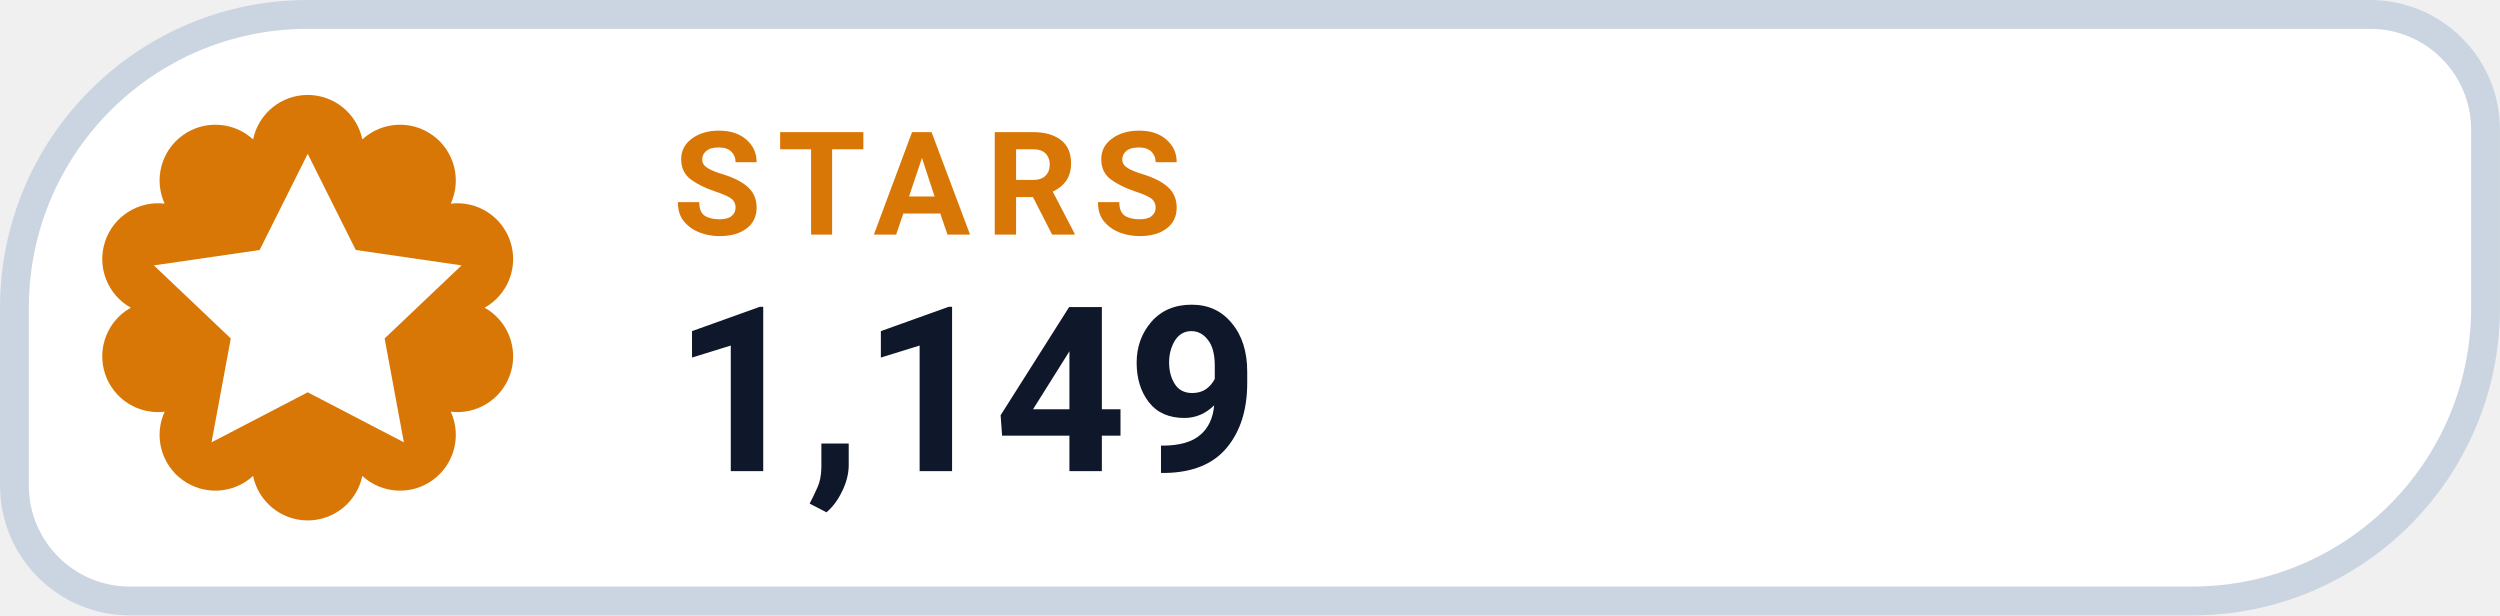
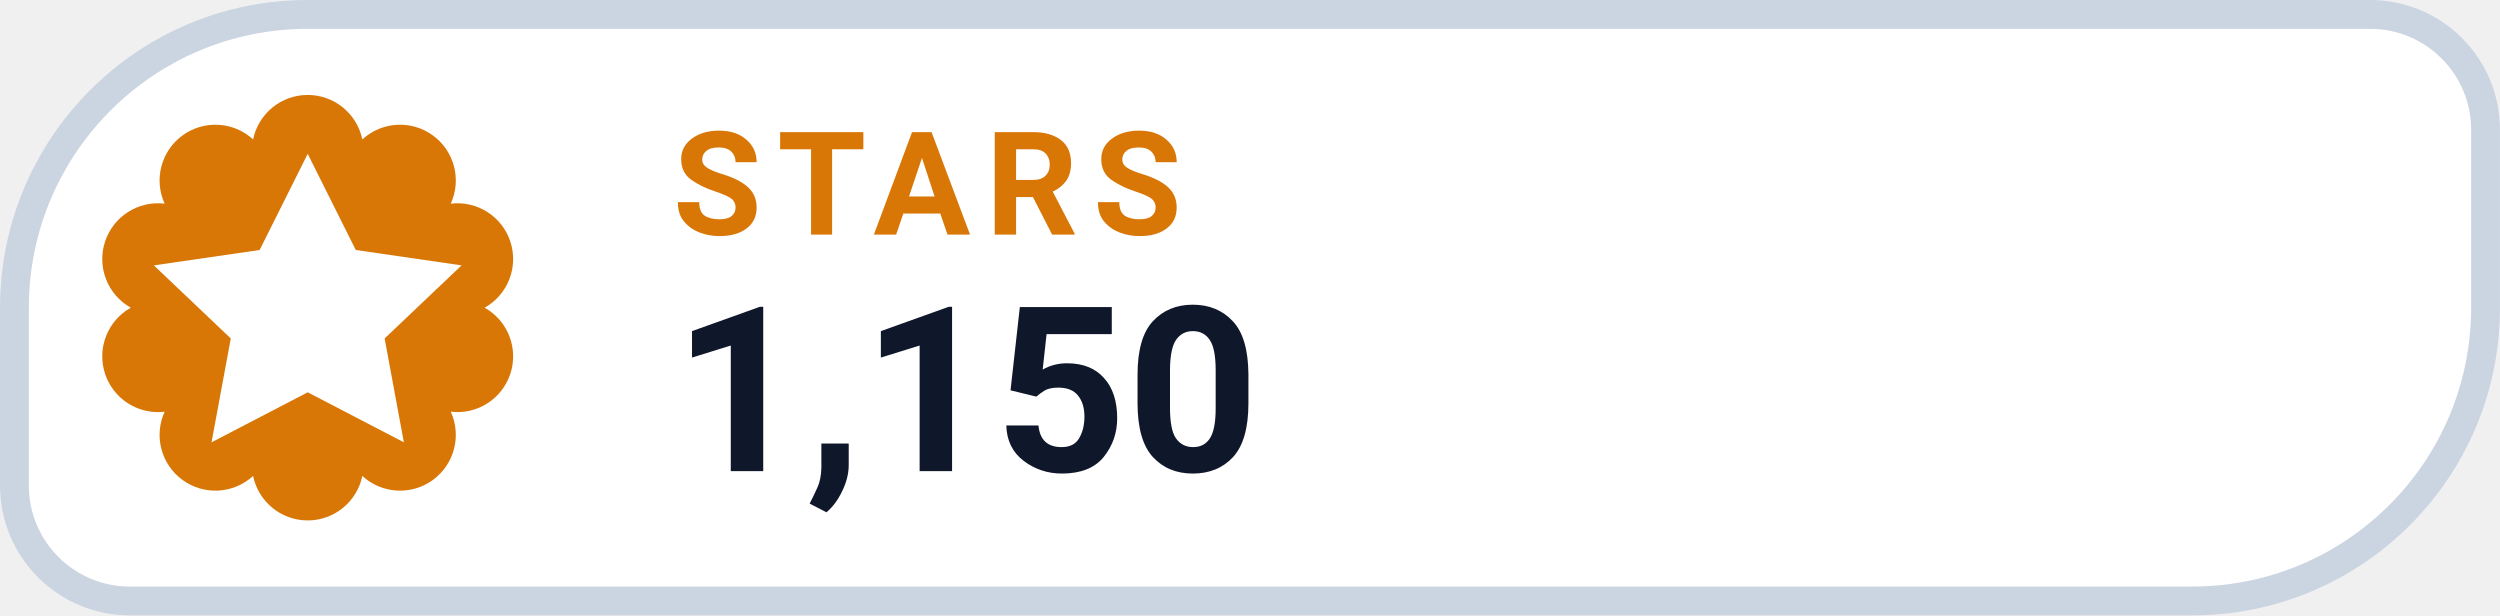
- <svg xmlns="http://www.w3.org/2000/svg" width="126" height="31.015" viewBox="0 0 130 32" role="img" aria-label="STARS 1,149">
+ <svg xmlns="http://www.w3.org/2000/svg" width="126" height="31.015" viewBox="0 0 130 32" role="img" aria-label="STARS 1,150">
  <path d="M 16.00 0.75 H 123.25 A 6.00 6.00 0 0 1 129.25 6.75 V 16.00 A 15.25 15.25 0 0 1 114.00 31.25 H 6.75 A 6.00 6.00 0 0 1 0.75 25.25 V 16.00 A 15.25 15.25 0 0 1 16.00 0.75 Z" fill="#FFFFFF" stroke="#CBD5E1" stroke-width="1.5" />
  <path d="M 13.16 7.25 A 2.90 2.90 0 0 1 18.84 7.25 A 2.90 2.90 0 0 1 23.44 10.59 A 2.90 2.90 0 0 1 25.20 16.00 A 2.90 2.90 0 0 1 23.44 21.41 A 2.90 2.90 0 0 1 18.84 24.75 A 2.90 2.90 0 0 1 13.16 24.75 A 2.90 2.90 0 0 1 8.56 21.41 A 2.90 2.90 0 0 1 6.80 16.00 A 2.90 2.90 0 0 1 8.56 10.59 A 2.90 2.90 0 0 1 13.16 7.25 Z" fill="#D97706" />
  <g transform="translate(16 16)" style="color:#FFFFFF;">
    <path d="M0 -8 l2.5 5 5.5 .8 -4 3.8 1 5.4 -5 -2.6 -5 2.6 1 -5.4 -4 -3.8 5.5 -.8 Z" fill="currentColor" />
  </g>
  <text x="35" y="12.2" fill="#D97706" font-family="-apple-system,BlinkMacSystemFont,'Segoe UI',Roboto,Helvetica,Arial,sans-serif" font-size="7.5" font-weight="700" letter-spacing=".8">STARS</text>
-   <text x="35" y="24.5" fill="#0F172A" font-family="-apple-system,BlinkMacSystemFont,'Segoe UI',Roboto,Helvetica,Arial,sans-serif" font-size="12" font-weight="750">1,149</text>
+   <text x="35" y="24.5" fill="#0F172A" font-family="-apple-system,BlinkMacSystemFont,'Segoe UI',Roboto,Helvetica,Arial,sans-serif" font-size="12" font-weight="750">1,150</text>
</svg>
